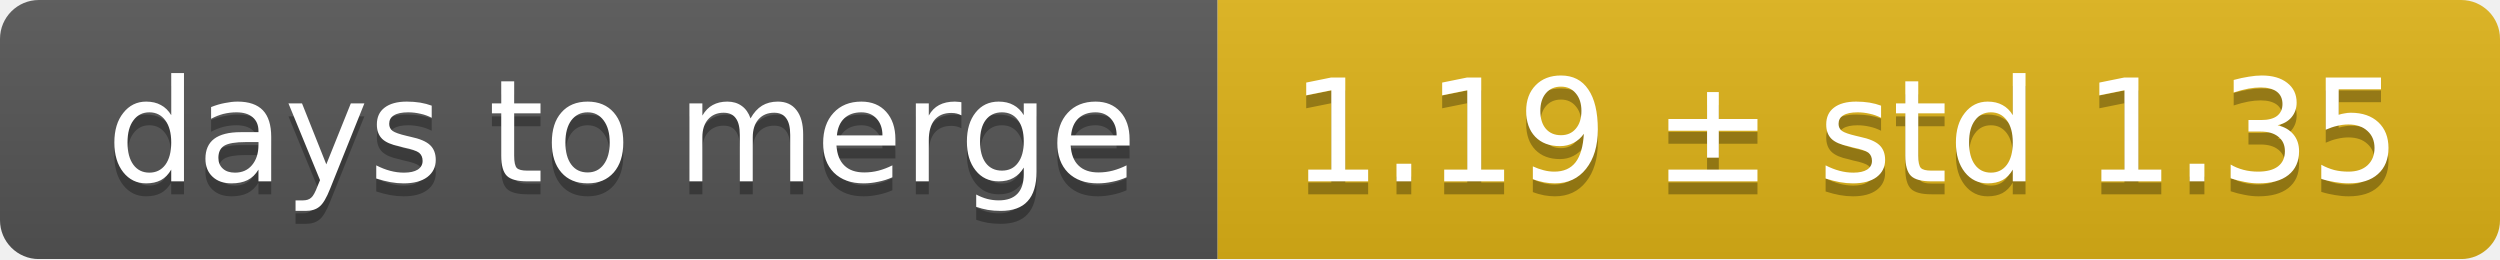
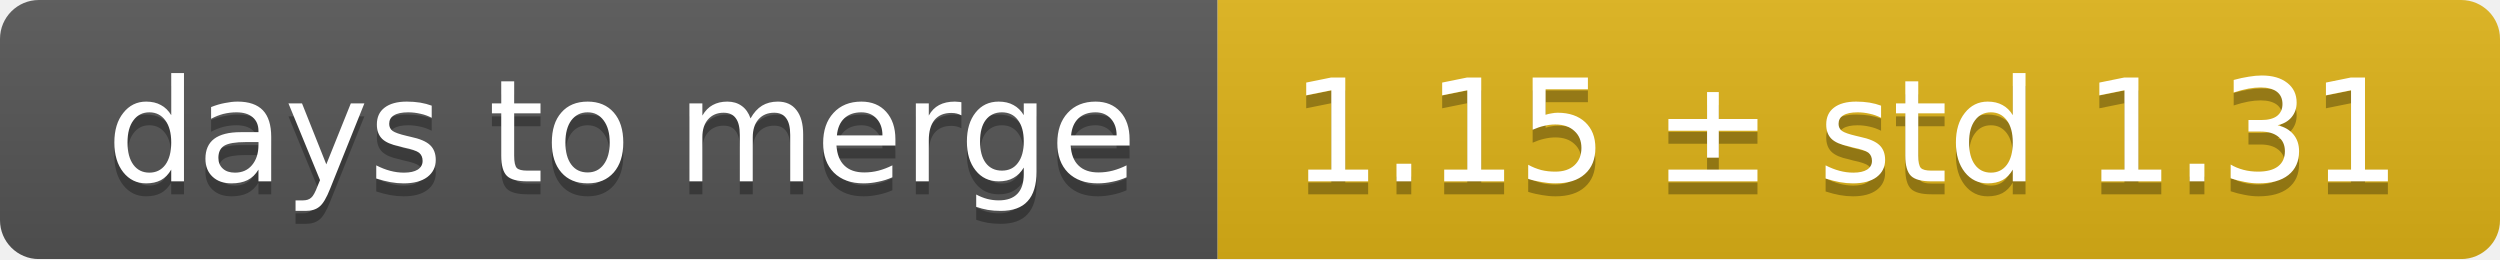
<svg xmlns="http://www.w3.org/2000/svg" width="193" height="20">
  <linearGradient id="smooth" x2="0" y2="100%">
    <stop offset="0" stop-color="#bbb" stop-opacity=".1" />
    <stop offset="1" stop-opacity=".1" />
  </linearGradient>
  <mask id="round">
    <rect width="193" height="20" rx="3" fill="#fff" />
  </mask>
  <g mask="url(#round)">
    <rect width="94" height="20" fill="#555" />
    <rect x="94" width="99" height="20" fill="#dfb317" />
    <rect width="193" height="20" fill="url(#smooth)" />
  </g>
  <g fill="#fff" text-anchor="middle" font-family="DejaVu Sans,Verdana,Geneva,sans-serif" font-size="11">
    <text x="48" y="15" fill="#010101" fill-opacity=".3">days to merge</text>
    <text x="48" y="14">days to merge</text>
-     <text x="142.5" y="15" fill="#010101" fill-opacity=".3">1.19 ± std 1.35</text>
-     <text x="142.5" y="14">1.19 ± std 1.35</text>
+     <text x="142.5" y="15" fill="#010101" fill-opacity=".3">1.15 ± std 1.31</text>
+     <text x="142.5" y="14">1.15 ± std 1.31</text>
  </g>
</svg>
